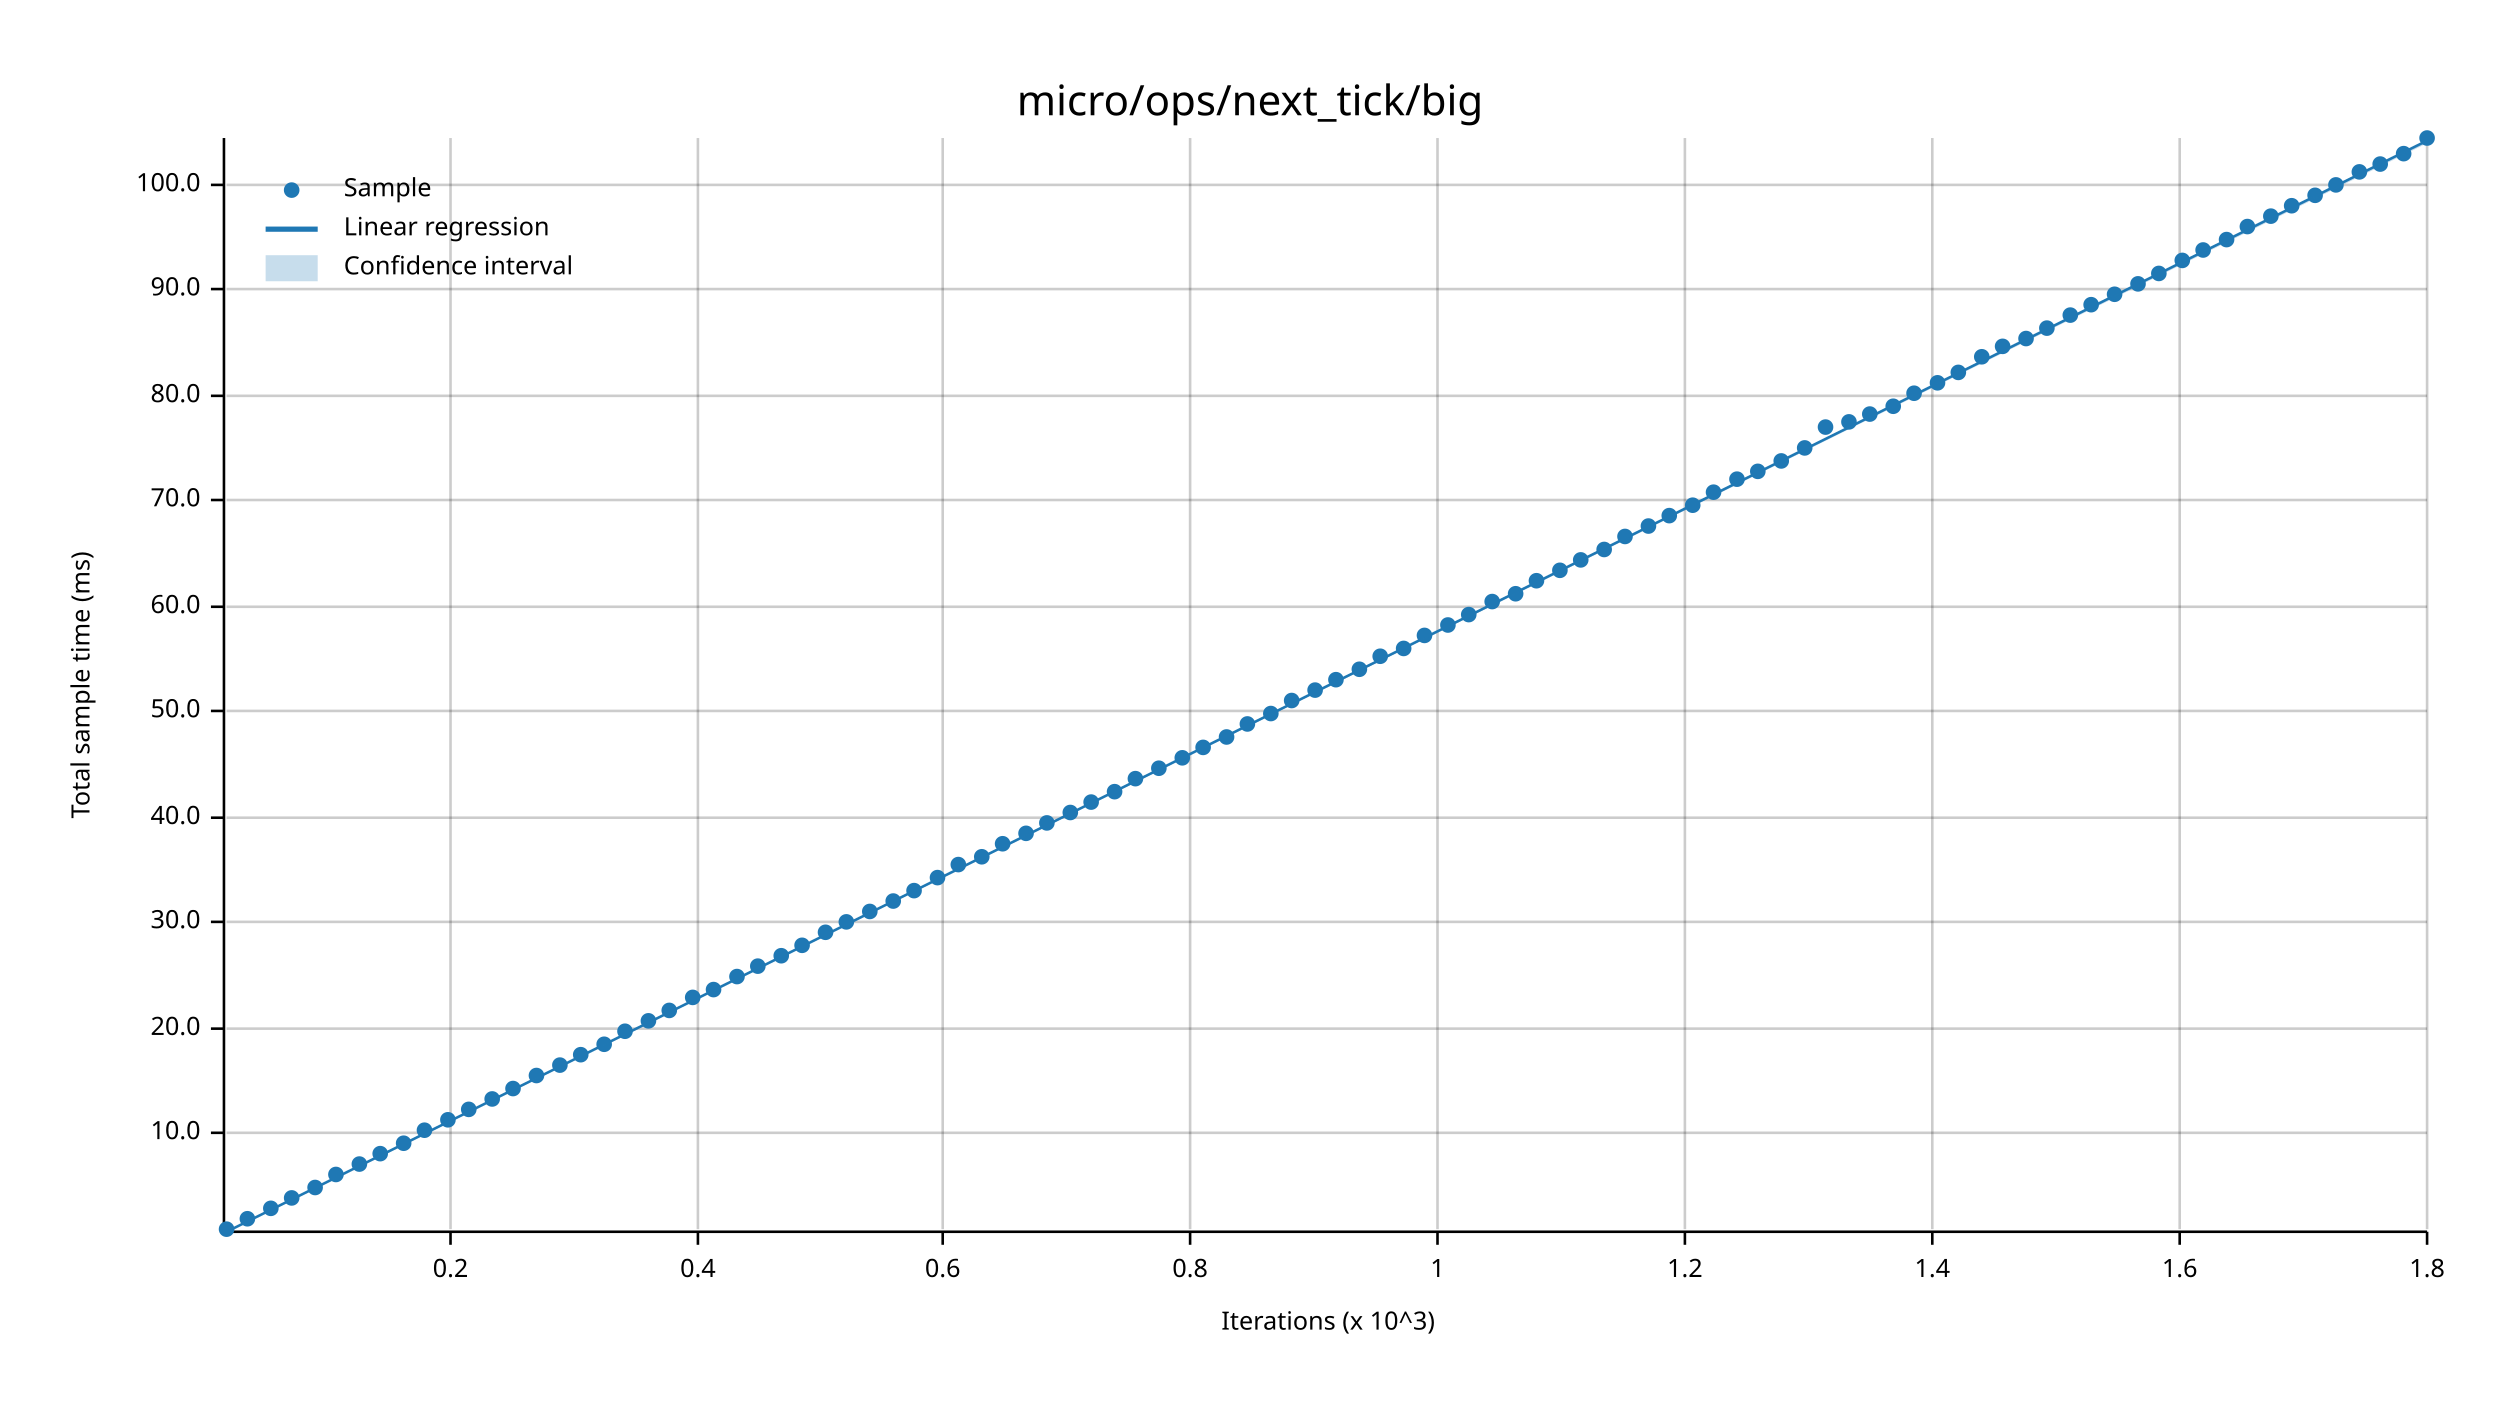
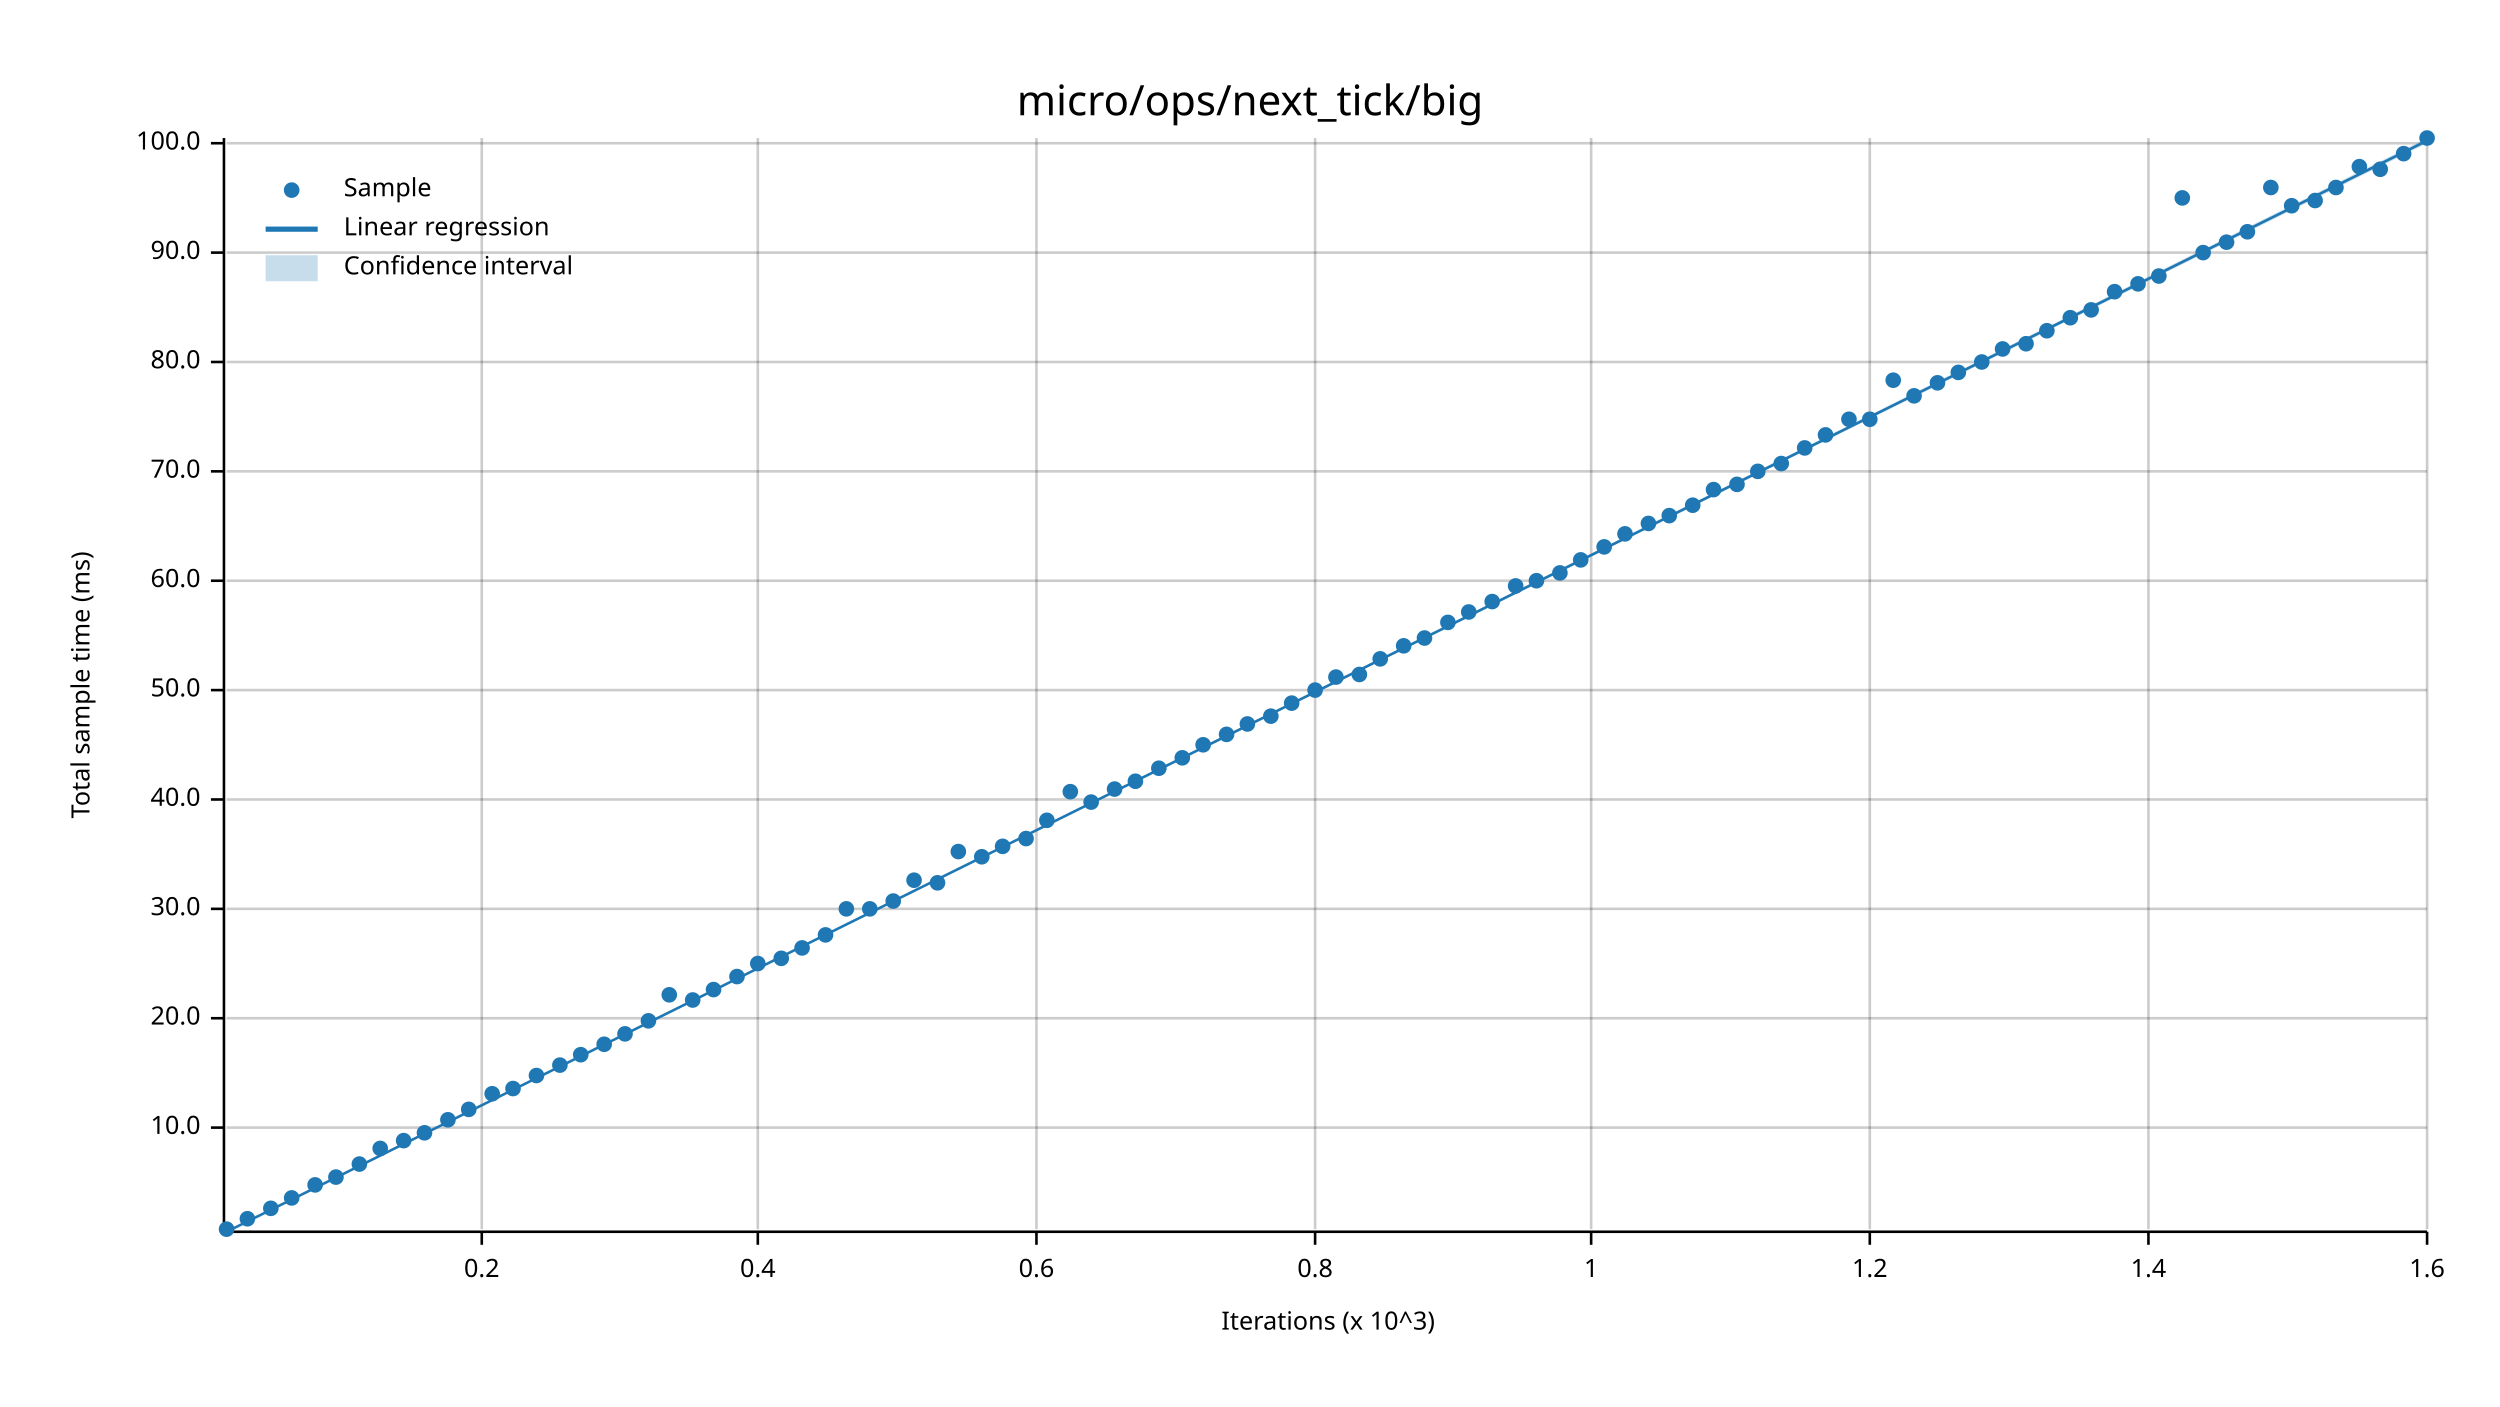
<svg xmlns="http://www.w3.org/2000/svg" width="960" height="540" viewBox="0 0 960 540">
  <text x="480" y="32" dy="0.76em" text-anchor="middle" font-family="sans-serif" font-size="16.129" opacity="1" fill="#000000">
micro/ops/next_tick/big
</text>
  <text x="27" y="263" dy="0.76em" text-anchor="middle" font-family="sans-serif" font-size="9.677" opacity="1" fill="#000000" transform="rotate(270, 27, 263)">
Total sample time (ms)
</text>
  <text x="510" y="513" dy="-0.5ex" text-anchor="middle" font-family="sans-serif" font-size="9.677" opacity="1" fill="#000000">
Iterations (x 10^3)
</text>
-   <line opacity="0.2" stroke="#000000" stroke-width="1" x1="173" y1="472" x2="173" y2="53" />
-   <line opacity="0.2" stroke="#000000" stroke-width="1" x1="268" y1="472" x2="268" y2="53" />
-   <line opacity="0.2" stroke="#000000" stroke-width="1" x1="362" y1="472" x2="362" y2="53" />
-   <line opacity="0.2" stroke="#000000" stroke-width="1" x1="457" y1="472" x2="457" y2="53" />
-   <line opacity="0.2" stroke="#000000" stroke-width="1" x1="552" y1="472" x2="552" y2="53" />
-   <line opacity="0.2" stroke="#000000" stroke-width="1" x1="647" y1="472" x2="647" y2="53" />
-   <line opacity="0.2" stroke="#000000" stroke-width="1" x1="742" y1="472" x2="742" y2="53" />
-   <line opacity="0.2" stroke="#000000" stroke-width="1" x1="837" y1="472" x2="837" y2="53" />
+   <line opacity="0.2" stroke="#000000" stroke-width="1" x1="185" y1="472" x2="185" y2="53" />
+   <line opacity="0.2" stroke="#000000" stroke-width="1" x1="291" y1="472" x2="291" y2="53" />
+   <line opacity="0.2" stroke="#000000" stroke-width="1" x1="398" y1="472" x2="398" y2="53" />
+   <line opacity="0.2" stroke="#000000" stroke-width="1" x1="505" y1="472" x2="505" y2="53" />
+   <line opacity="0.2" stroke="#000000" stroke-width="1" x1="611" y1="472" x2="611" y2="53" />
+   <line opacity="0.2" stroke="#000000" stroke-width="1" x1="718" y1="472" x2="718" y2="53" />
+   <line opacity="0.2" stroke="#000000" stroke-width="1" x1="825" y1="472" x2="825" y2="53" />
  <line opacity="0.2" stroke="#000000" stroke-width="1" x1="932" y1="472" x2="932" y2="53" />
-   <line opacity="0.2" stroke="#000000" stroke-width="1" x1="87" y1="435" x2="932" y2="435" />
-   <line opacity="0.2" stroke="#000000" stroke-width="1" x1="87" y1="395" x2="932" y2="395" />
-   <line opacity="0.2" stroke="#000000" stroke-width="1" x1="87" y1="354" x2="932" y2="354" />
-   <line opacity="0.2" stroke="#000000" stroke-width="1" x1="87" y1="314" x2="932" y2="314" />
-   <line opacity="0.2" stroke="#000000" stroke-width="1" x1="87" y1="273" x2="932" y2="273" />
-   <line opacity="0.2" stroke="#000000" stroke-width="1" x1="87" y1="233" x2="932" y2="233" />
-   <line opacity="0.2" stroke="#000000" stroke-width="1" x1="87" y1="192" x2="932" y2="192" />
-   <line opacity="0.2" stroke="#000000" stroke-width="1" x1="87" y1="152" x2="932" y2="152" />
-   <line opacity="0.2" stroke="#000000" stroke-width="1" x1="87" y1="111" x2="932" y2="111" />
-   <line opacity="0.2" stroke="#000000" stroke-width="1" x1="87" y1="71" x2="932" y2="71" />
+   <line opacity="0.2" stroke="#000000" stroke-width="1" x1="87" y1="433" x2="932" y2="433" />
+   <line opacity="0.2" stroke="#000000" stroke-width="1" x1="87" y1="391" x2="932" y2="391" />
+   <line opacity="0.2" stroke="#000000" stroke-width="1" x1="87" y1="349" x2="932" y2="349" />
+   <line opacity="0.2" stroke="#000000" stroke-width="1" x1="87" y1="307" x2="932" y2="307" />
+   <line opacity="0.2" stroke="#000000" stroke-width="1" x1="87" y1="265" x2="932" y2="265" />
+   <line opacity="0.2" stroke="#000000" stroke-width="1" x1="87" y1="223" x2="932" y2="223" />
+   <line opacity="0.2" stroke="#000000" stroke-width="1" x1="87" y1="181" x2="932" y2="181" />
+   <line opacity="0.2" stroke="#000000" stroke-width="1" x1="87" y1="139" x2="932" y2="139" />
+   <line opacity="0.2" stroke="#000000" stroke-width="1" x1="87" y1="97" x2="932" y2="97" />
+   <line opacity="0.2" stroke="#000000" stroke-width="1" x1="87" y1="55" x2="932" y2="55" />
  <polyline fill="none" opacity="1" stroke="#000000" stroke-width="1" points="86,53 86,472 " />
-   <text x="77" y="435" dy="0.5ex" text-anchor="end" font-family="sans-serif" font-size="9.677" opacity="1" fill="#000000">
+   <text x="77" y="433" dy="0.5ex" text-anchor="end" font-family="sans-serif" font-size="9.677" opacity="1" fill="#000000">
10.0
</text>
-   <polyline fill="none" opacity="1" stroke="#000000" stroke-width="1" points="81,435 86,435 " />
-   <text x="77" y="395" dy="0.5ex" text-anchor="end" font-family="sans-serif" font-size="9.677" opacity="1" fill="#000000">
+   <polyline fill="none" opacity="1" stroke="#000000" stroke-width="1" points="81,433 86,433 " />
+   <text x="77" y="391" dy="0.5ex" text-anchor="end" font-family="sans-serif" font-size="9.677" opacity="1" fill="#000000">
20.0
</text>
-   <polyline fill="none" opacity="1" stroke="#000000" stroke-width="1" points="81,395 86,395 " />
-   <text x="77" y="354" dy="0.5ex" text-anchor="end" font-family="sans-serif" font-size="9.677" opacity="1" fill="#000000">
+   <polyline fill="none" opacity="1" stroke="#000000" stroke-width="1" points="81,391 86,391 " />
+   <text x="77" y="349" dy="0.5ex" text-anchor="end" font-family="sans-serif" font-size="9.677" opacity="1" fill="#000000">
30.0
</text>
-   <polyline fill="none" opacity="1" stroke="#000000" stroke-width="1" points="81,354 86,354 " />
-   <text x="77" y="314" dy="0.5ex" text-anchor="end" font-family="sans-serif" font-size="9.677" opacity="1" fill="#000000">
+   <polyline fill="none" opacity="1" stroke="#000000" stroke-width="1" points="81,349 86,349 " />
+   <text x="77" y="307" dy="0.5ex" text-anchor="end" font-family="sans-serif" font-size="9.677" opacity="1" fill="#000000">
40.0
</text>
-   <polyline fill="none" opacity="1" stroke="#000000" stroke-width="1" points="81,314 86,314 " />
-   <text x="77" y="273" dy="0.5ex" text-anchor="end" font-family="sans-serif" font-size="9.677" opacity="1" fill="#000000">
+   <polyline fill="none" opacity="1" stroke="#000000" stroke-width="1" points="81,307 86,307 " />
+   <text x="77" y="265" dy="0.5ex" text-anchor="end" font-family="sans-serif" font-size="9.677" opacity="1" fill="#000000">
50.0
</text>
-   <polyline fill="none" opacity="1" stroke="#000000" stroke-width="1" points="81,273 86,273 " />
-   <text x="77" y="233" dy="0.5ex" text-anchor="end" font-family="sans-serif" font-size="9.677" opacity="1" fill="#000000">
+   <polyline fill="none" opacity="1" stroke="#000000" stroke-width="1" points="81,265 86,265 " />
+   <text x="77" y="223" dy="0.5ex" text-anchor="end" font-family="sans-serif" font-size="9.677" opacity="1" fill="#000000">
60.0
</text>
-   <polyline fill="none" opacity="1" stroke="#000000" stroke-width="1" points="81,233 86,233 " />
-   <text x="77" y="192" dy="0.5ex" text-anchor="end" font-family="sans-serif" font-size="9.677" opacity="1" fill="#000000">
+   <polyline fill="none" opacity="1" stroke="#000000" stroke-width="1" points="81,223 86,223 " />
+   <text x="77" y="181" dy="0.5ex" text-anchor="end" font-family="sans-serif" font-size="9.677" opacity="1" fill="#000000">
70.0
</text>
-   <polyline fill="none" opacity="1" stroke="#000000" stroke-width="1" points="81,192 86,192 " />
-   <text x="77" y="152" dy="0.5ex" text-anchor="end" font-family="sans-serif" font-size="9.677" opacity="1" fill="#000000">
+   <polyline fill="none" opacity="1" stroke="#000000" stroke-width="1" points="81,181 86,181 " />
+   <text x="77" y="139" dy="0.5ex" text-anchor="end" font-family="sans-serif" font-size="9.677" opacity="1" fill="#000000">
80.0
</text>
-   <polyline fill="none" opacity="1" stroke="#000000" stroke-width="1" points="81,152 86,152 " />
-   <text x="77" y="111" dy="0.5ex" text-anchor="end" font-family="sans-serif" font-size="9.677" opacity="1" fill="#000000">
+   <polyline fill="none" opacity="1" stroke="#000000" stroke-width="1" points="81,139 86,139 " />
+   <text x="77" y="97" dy="0.5ex" text-anchor="end" font-family="sans-serif" font-size="9.677" opacity="1" fill="#000000">
90.0
</text>
-   <polyline fill="none" opacity="1" stroke="#000000" stroke-width="1" points="81,111 86,111 " />
-   <text x="77" y="71" dy="0.5ex" text-anchor="end" font-family="sans-serif" font-size="9.677" opacity="1" fill="#000000">
+   <polyline fill="none" opacity="1" stroke="#000000" stroke-width="1" points="81,97 86,97 " />
+   <text x="77" y="55" dy="0.5ex" text-anchor="end" font-family="sans-serif" font-size="9.677" opacity="1" fill="#000000">
100.0
</text>
-   <polyline fill="none" opacity="1" stroke="#000000" stroke-width="1" points="81,71 86,71 " />
+   <polyline fill="none" opacity="1" stroke="#000000" stroke-width="1" points="81,55 86,55 " />
  <polyline fill="none" opacity="1" stroke="#000000" stroke-width="1" points="87,473 932,473 " />
-   <text x="173" y="483" dy="0.76em" text-anchor="middle" font-family="sans-serif" font-size="9.677" opacity="1" fill="#000000">
+   <text x="185" y="483" dy="0.76em" text-anchor="middle" font-family="sans-serif" font-size="9.677" opacity="1" fill="#000000">
0.2
</text>
-   <polyline fill="none" opacity="1" stroke="#000000" stroke-width="1" points="173,473 173,478 " />
-   <text x="268" y="483" dy="0.76em" text-anchor="middle" font-family="sans-serif" font-size="9.677" opacity="1" fill="#000000">
+   <polyline fill="none" opacity="1" stroke="#000000" stroke-width="1" points="185,473 185,478 " />
+   <text x="291" y="483" dy="0.76em" text-anchor="middle" font-family="sans-serif" font-size="9.677" opacity="1" fill="#000000">
0.4
</text>
-   <polyline fill="none" opacity="1" stroke="#000000" stroke-width="1" points="268,473 268,478 " />
-   <text x="362" y="483" dy="0.76em" text-anchor="middle" font-family="sans-serif" font-size="9.677" opacity="1" fill="#000000">
+   <polyline fill="none" opacity="1" stroke="#000000" stroke-width="1" points="291,473 291,478 " />
+   <text x="398" y="483" dy="0.76em" text-anchor="middle" font-family="sans-serif" font-size="9.677" opacity="1" fill="#000000">
0.6
</text>
-   <polyline fill="none" opacity="1" stroke="#000000" stroke-width="1" points="362,473 362,478 " />
-   <text x="457" y="483" dy="0.76em" text-anchor="middle" font-family="sans-serif" font-size="9.677" opacity="1" fill="#000000">
+   <polyline fill="none" opacity="1" stroke="#000000" stroke-width="1" points="398,473 398,478 " />
+   <text x="505" y="483" dy="0.76em" text-anchor="middle" font-family="sans-serif" font-size="9.677" opacity="1" fill="#000000">
0.8
</text>
-   <polyline fill="none" opacity="1" stroke="#000000" stroke-width="1" points="457,473 457,478 " />
-   <text x="552" y="483" dy="0.76em" text-anchor="middle" font-family="sans-serif" font-size="9.677" opacity="1" fill="#000000">
+   <polyline fill="none" opacity="1" stroke="#000000" stroke-width="1" points="505,473 505,478 " />
+   <text x="611" y="483" dy="0.76em" text-anchor="middle" font-family="sans-serif" font-size="9.677" opacity="1" fill="#000000">
1
</text>
-   <polyline fill="none" opacity="1" stroke="#000000" stroke-width="1" points="552,473 552,478 " />
-   <text x="647" y="483" dy="0.76em" text-anchor="middle" font-family="sans-serif" font-size="9.677" opacity="1" fill="#000000">
+   <polyline fill="none" opacity="1" stroke="#000000" stroke-width="1" points="611,473 611,478 " />
+   <text x="718" y="483" dy="0.76em" text-anchor="middle" font-family="sans-serif" font-size="9.677" opacity="1" fill="#000000">
1.2
</text>
-   <polyline fill="none" opacity="1" stroke="#000000" stroke-width="1" points="647,473 647,478 " />
-   <text x="742" y="483" dy="0.76em" text-anchor="middle" font-family="sans-serif" font-size="9.677" opacity="1" fill="#000000">
+   <polyline fill="none" opacity="1" stroke="#000000" stroke-width="1" points="718,473 718,478 " />
+   <text x="825" y="483" dy="0.76em" text-anchor="middle" font-family="sans-serif" font-size="9.677" opacity="1" fill="#000000">
1.4
</text>
-   <polyline fill="none" opacity="1" stroke="#000000" stroke-width="1" points="742,473 742,478 " />
-   <text x="837" y="483" dy="0.76em" text-anchor="middle" font-family="sans-serif" font-size="9.677" opacity="1" fill="#000000">
+   <polyline fill="none" opacity="1" stroke="#000000" stroke-width="1" points="825,473 825,478 " />
+   <text x="932" y="483" dy="0.76em" text-anchor="middle" font-family="sans-serif" font-size="9.677" opacity="1" fill="#000000">
1.6
- </text>
-   <polyline fill="none" opacity="1" stroke="#000000" stroke-width="1" points="837,473 837,478 " />
-   <text x="932" y="483" dy="0.76em" text-anchor="middle" font-family="sans-serif" font-size="9.677" opacity="1" fill="#000000">
- 1.8
</text>
  <polyline fill="none" opacity="1" stroke="#000000" stroke-width="1" points="932,473 932,478 " />
  <circle cx="87" cy="472" r="3" opacity="1" fill="#1F78B4" stroke="none" stroke-width="1" />
  <circle cx="95" cy="468" r="3" opacity="1" fill="#1F78B4" stroke="none" stroke-width="1" />
  <circle cx="104" cy="464" r="3" opacity="1" fill="#1F78B4" stroke="none" stroke-width="1" />
  <circle cx="112" cy="460" r="3" opacity="1" fill="#1F78B4" stroke="none" stroke-width="1" />
-   <circle cx="121" cy="456" r="3" opacity="1" fill="#1F78B4" stroke="none" stroke-width="1" />
-   <circle cx="129" cy="451" r="3" opacity="1" fill="#1F78B4" stroke="none" stroke-width="1" />
+   <circle cx="121" cy="455" r="3" opacity="1" fill="#1F78B4" stroke="none" stroke-width="1" />
+   <circle cx="129" cy="452" r="3" opacity="1" fill="#1F78B4" stroke="none" stroke-width="1" />
  <circle cx="138" cy="447" r="3" opacity="1" fill="#1F78B4" stroke="none" stroke-width="1" />
-   <circle cx="146" cy="443" r="3" opacity="1" fill="#1F78B4" stroke="none" stroke-width="1" />
-   <circle cx="155" cy="439" r="3" opacity="1" fill="#1F78B4" stroke="none" stroke-width="1" />
-   <circle cx="163" cy="434" r="3" opacity="1" fill="#1F78B4" stroke="none" stroke-width="1" />
+   <circle cx="146" cy="441" r="3" opacity="1" fill="#1F78B4" stroke="none" stroke-width="1" />
+   <circle cx="155" cy="438" r="3" opacity="1" fill="#1F78B4" stroke="none" stroke-width="1" />
+   <circle cx="163" cy="435" r="3" opacity="1" fill="#1F78B4" stroke="none" stroke-width="1" />
  <circle cx="172" cy="430" r="3" opacity="1" fill="#1F78B4" stroke="none" stroke-width="1" />
  <circle cx="180" cy="426" r="3" opacity="1" fill="#1F78B4" stroke="none" stroke-width="1" />
-   <circle cx="189" cy="422" r="3" opacity="1" fill="#1F78B4" stroke="none" stroke-width="1" />
+   <circle cx="189" cy="420" r="3" opacity="1" fill="#1F78B4" stroke="none" stroke-width="1" />
  <circle cx="197" cy="418" r="3" opacity="1" fill="#1F78B4" stroke="none" stroke-width="1" />
  <circle cx="206" cy="413" r="3" opacity="1" fill="#1F78B4" stroke="none" stroke-width="1" />
  <circle cx="215" cy="409" r="3" opacity="1" fill="#1F78B4" stroke="none" stroke-width="1" />
  <circle cx="223" cy="405" r="3" opacity="1" fill="#1F78B4" stroke="none" stroke-width="1" />
  <circle cx="232" cy="401" r="3" opacity="1" fill="#1F78B4" stroke="none" stroke-width="1" />
-   <circle cx="240" cy="396" r="3" opacity="1" fill="#1F78B4" stroke="none" stroke-width="1" />
+   <circle cx="240" cy="397" r="3" opacity="1" fill="#1F78B4" stroke="none" stroke-width="1" />
  <circle cx="249" cy="392" r="3" opacity="1" fill="#1F78B4" stroke="none" stroke-width="1" />
-   <circle cx="257" cy="388" r="3" opacity="1" fill="#1F78B4" stroke="none" stroke-width="1" />
-   <circle cx="266" cy="383" r="3" opacity="1" fill="#1F78B4" stroke="none" stroke-width="1" />
+   <circle cx="257" cy="382" r="3" opacity="1" fill="#1F78B4" stroke="none" stroke-width="1" />
+   <circle cx="266" cy="384" r="3" opacity="1" fill="#1F78B4" stroke="none" stroke-width="1" />
  <circle cx="274" cy="380" r="3" opacity="1" fill="#1F78B4" stroke="none" stroke-width="1" />
  <circle cx="283" cy="375" r="3" opacity="1" fill="#1F78B4" stroke="none" stroke-width="1" />
-   <circle cx="291" cy="371" r="3" opacity="1" fill="#1F78B4" stroke="none" stroke-width="1" />
-   <circle cx="300" cy="367" r="3" opacity="1" fill="#1F78B4" stroke="none" stroke-width="1" />
-   <circle cx="308" cy="363" r="3" opacity="1" fill="#1F78B4" stroke="none" stroke-width="1" />
-   <circle cx="317" cy="358" r="3" opacity="1" fill="#1F78B4" stroke="none" stroke-width="1" />
-   <circle cx="325" cy="354" r="3" opacity="1" fill="#1F78B4" stroke="none" stroke-width="1" />
-   <circle cx="334" cy="350" r="3" opacity="1" fill="#1F78B4" stroke="none" stroke-width="1" />
+   <circle cx="291" cy="370" r="3" opacity="1" fill="#1F78B4" stroke="none" stroke-width="1" />
+   <circle cx="300" cy="368" r="3" opacity="1" fill="#1F78B4" stroke="none" stroke-width="1" />
+   <circle cx="308" cy="364" r="3" opacity="1" fill="#1F78B4" stroke="none" stroke-width="1" />
+   <circle cx="317" cy="359" r="3" opacity="1" fill="#1F78B4" stroke="none" stroke-width="1" />
+   <circle cx="325" cy="349" r="3" opacity="1" fill="#1F78B4" stroke="none" stroke-width="1" />
+   <circle cx="334" cy="349" r="3" opacity="1" fill="#1F78B4" stroke="none" stroke-width="1" />
  <circle cx="343" cy="346" r="3" opacity="1" fill="#1F78B4" stroke="none" stroke-width="1" />
-   <circle cx="351" cy="342" r="3" opacity="1" fill="#1F78B4" stroke="none" stroke-width="1" />
-   <circle cx="360" cy="337" r="3" opacity="1" fill="#1F78B4" stroke="none" stroke-width="1" />
-   <circle cx="368" cy="332" r="3" opacity="1" fill="#1F78B4" stroke="none" stroke-width="1" />
+   <circle cx="351" cy="338" r="3" opacity="1" fill="#1F78B4" stroke="none" stroke-width="1" />
+   <circle cx="360" cy="339" r="3" opacity="1" fill="#1F78B4" stroke="none" stroke-width="1" />
+   <circle cx="368" cy="327" r="3" opacity="1" fill="#1F78B4" stroke="none" stroke-width="1" />
  <circle cx="377" cy="329" r="3" opacity="1" fill="#1F78B4" stroke="none" stroke-width="1" />
-   <circle cx="385" cy="324" r="3" opacity="1" fill="#1F78B4" stroke="none" stroke-width="1" />
-   <circle cx="394" cy="320" r="3" opacity="1" fill="#1F78B4" stroke="none" stroke-width="1" />
-   <circle cx="402" cy="316" r="3" opacity="1" fill="#1F78B4" stroke="none" stroke-width="1" />
-   <circle cx="411" cy="312" r="3" opacity="1" fill="#1F78B4" stroke="none" stroke-width="1" />
+   <circle cx="385" cy="325" r="3" opacity="1" fill="#1F78B4" stroke="none" stroke-width="1" />
+   <circle cx="394" cy="322" r="3" opacity="1" fill="#1F78B4" stroke="none" stroke-width="1" />
+   <circle cx="402" cy="315" r="3" opacity="1" fill="#1F78B4" stroke="none" stroke-width="1" />
+   <circle cx="411" cy="304" r="3" opacity="1" fill="#1F78B4" stroke="none" stroke-width="1" />
  <circle cx="419" cy="308" r="3" opacity="1" fill="#1F78B4" stroke="none" stroke-width="1" />
-   <circle cx="428" cy="304" r="3" opacity="1" fill="#1F78B4" stroke="none" stroke-width="1" />
-   <circle cx="436" cy="299" r="3" opacity="1" fill="#1F78B4" stroke="none" stroke-width="1" />
+   <circle cx="428" cy="303" r="3" opacity="1" fill="#1F78B4" stroke="none" stroke-width="1" />
+   <circle cx="436" cy="300" r="3" opacity="1" fill="#1F78B4" stroke="none" stroke-width="1" />
  <circle cx="445" cy="295" r="3" opacity="1" fill="#1F78B4" stroke="none" stroke-width="1" />
  <circle cx="454" cy="291" r="3" opacity="1" fill="#1F78B4" stroke="none" stroke-width="1" />
-   <circle cx="462" cy="287" r="3" opacity="1" fill="#1F78B4" stroke="none" stroke-width="1" />
-   <circle cx="471" cy="283" r="3" opacity="1" fill="#1F78B4" stroke="none" stroke-width="1" />
+   <circle cx="462" cy="286" r="3" opacity="1" fill="#1F78B4" stroke="none" stroke-width="1" />
+   <circle cx="471" cy="282" r="3" opacity="1" fill="#1F78B4" stroke="none" stroke-width="1" />
  <circle cx="479" cy="278" r="3" opacity="1" fill="#1F78B4" stroke="none" stroke-width="1" />
-   <circle cx="488" cy="274" r="3" opacity="1" fill="#1F78B4" stroke="none" stroke-width="1" />
-   <circle cx="496" cy="269" r="3" opacity="1" fill="#1F78B4" stroke="none" stroke-width="1" />
+   <circle cx="488" cy="275" r="3" opacity="1" fill="#1F78B4" stroke="none" stroke-width="1" />
+   <circle cx="496" cy="270" r="3" opacity="1" fill="#1F78B4" stroke="none" stroke-width="1" />
  <circle cx="505" cy="265" r="3" opacity="1" fill="#1F78B4" stroke="none" stroke-width="1" />
-   <circle cx="513" cy="261" r="3" opacity="1" fill="#1F78B4" stroke="none" stroke-width="1" />
-   <circle cx="522" cy="257" r="3" opacity="1" fill="#1F78B4" stroke="none" stroke-width="1" />
-   <circle cx="530" cy="252" r="3" opacity="1" fill="#1F78B4" stroke="none" stroke-width="1" />
-   <circle cx="539" cy="249" r="3" opacity="1" fill="#1F78B4" stroke="none" stroke-width="1" />
-   <circle cx="547" cy="244" r="3" opacity="1" fill="#1F78B4" stroke="none" stroke-width="1" />
-   <circle cx="556" cy="240" r="3" opacity="1" fill="#1F78B4" stroke="none" stroke-width="1" />
-   <circle cx="564" cy="236" r="3" opacity="1" fill="#1F78B4" stroke="none" stroke-width="1" />
+   <circle cx="513" cy="260" r="3" opacity="1" fill="#1F78B4" stroke="none" stroke-width="1" />
+   <circle cx="522" cy="259" r="3" opacity="1" fill="#1F78B4" stroke="none" stroke-width="1" />
+   <circle cx="530" cy="253" r="3" opacity="1" fill="#1F78B4" stroke="none" stroke-width="1" />
+   <circle cx="539" cy="248" r="3" opacity="1" fill="#1F78B4" stroke="none" stroke-width="1" />
+   <circle cx="547" cy="245" r="3" opacity="1" fill="#1F78B4" stroke="none" stroke-width="1" />
+   <circle cx="556" cy="239" r="3" opacity="1" fill="#1F78B4" stroke="none" stroke-width="1" />
+   <circle cx="564" cy="235" r="3" opacity="1" fill="#1F78B4" stroke="none" stroke-width="1" />
  <circle cx="573" cy="231" r="3" opacity="1" fill="#1F78B4" stroke="none" stroke-width="1" />
-   <circle cx="582" cy="228" r="3" opacity="1" fill="#1F78B4" stroke="none" stroke-width="1" />
+   <circle cx="582" cy="225" r="3" opacity="1" fill="#1F78B4" stroke="none" stroke-width="1" />
  <circle cx="590" cy="223" r="3" opacity="1" fill="#1F78B4" stroke="none" stroke-width="1" />
-   <circle cx="599" cy="219" r="3" opacity="1" fill="#1F78B4" stroke="none" stroke-width="1" />
+   <circle cx="599" cy="220" r="3" opacity="1" fill="#1F78B4" stroke="none" stroke-width="1" />
  <circle cx="607" cy="215" r="3" opacity="1" fill="#1F78B4" stroke="none" stroke-width="1" />
-   <circle cx="616" cy="211" r="3" opacity="1" fill="#1F78B4" stroke="none" stroke-width="1" />
-   <circle cx="624" cy="206" r="3" opacity="1" fill="#1F78B4" stroke="none" stroke-width="1" />
-   <circle cx="633" cy="202" r="3" opacity="1" fill="#1F78B4" stroke="none" stroke-width="1" />
+   <circle cx="616" cy="210" r="3" opacity="1" fill="#1F78B4" stroke="none" stroke-width="1" />
+   <circle cx="624" cy="205" r="3" opacity="1" fill="#1F78B4" stroke="none" stroke-width="1" />
+   <circle cx="633" cy="201" r="3" opacity="1" fill="#1F78B4" stroke="none" stroke-width="1" />
  <circle cx="641" cy="198" r="3" opacity="1" fill="#1F78B4" stroke="none" stroke-width="1" />
  <circle cx="650" cy="194" r="3" opacity="1" fill="#1F78B4" stroke="none" stroke-width="1" />
-   <circle cx="658" cy="189" r="3" opacity="1" fill="#1F78B4" stroke="none" stroke-width="1" />
-   <circle cx="667" cy="184" r="3" opacity="1" fill="#1F78B4" stroke="none" stroke-width="1" />
+   <circle cx="658" cy="188" r="3" opacity="1" fill="#1F78B4" stroke="none" stroke-width="1" />
+   <circle cx="667" cy="186" r="3" opacity="1" fill="#1F78B4" stroke="none" stroke-width="1" />
  <circle cx="675" cy="181" r="3" opacity="1" fill="#1F78B4" stroke="none" stroke-width="1" />
-   <circle cx="684" cy="177" r="3" opacity="1" fill="#1F78B4" stroke="none" stroke-width="1" />
+   <circle cx="684" cy="178" r="3" opacity="1" fill="#1F78B4" stroke="none" stroke-width="1" />
  <circle cx="693" cy="172" r="3" opacity="1" fill="#1F78B4" stroke="none" stroke-width="1" />
-   <circle cx="701" cy="164" r="3" opacity="1" fill="#1F78B4" stroke="none" stroke-width="1" />
-   <circle cx="710" cy="162" r="3" opacity="1" fill="#1F78B4" stroke="none" stroke-width="1" />
-   <circle cx="718" cy="159" r="3" opacity="1" fill="#1F78B4" stroke="none" stroke-width="1" />
-   <circle cx="727" cy="156" r="3" opacity="1" fill="#1F78B4" stroke="none" stroke-width="1" />
-   <circle cx="735" cy="151" r="3" opacity="1" fill="#1F78B4" stroke="none" stroke-width="1" />
+   <circle cx="701" cy="167" r="3" opacity="1" fill="#1F78B4" stroke="none" stroke-width="1" />
+   <circle cx="710" cy="161" r="3" opacity="1" fill="#1F78B4" stroke="none" stroke-width="1" />
+   <circle cx="718" cy="161" r="3" opacity="1" fill="#1F78B4" stroke="none" stroke-width="1" />
+   <circle cx="727" cy="146" r="3" opacity="1" fill="#1F78B4" stroke="none" stroke-width="1" />
+   <circle cx="735" cy="152" r="3" opacity="1" fill="#1F78B4" stroke="none" stroke-width="1" />
  <circle cx="744" cy="147" r="3" opacity="1" fill="#1F78B4" stroke="none" stroke-width="1" />
  <circle cx="752" cy="143" r="3" opacity="1" fill="#1F78B4" stroke="none" stroke-width="1" />
-   <circle cx="761" cy="137" r="3" opacity="1" fill="#1F78B4" stroke="none" stroke-width="1" />
-   <circle cx="769" cy="133" r="3" opacity="1" fill="#1F78B4" stroke="none" stroke-width="1" />
-   <circle cx="778" cy="130" r="3" opacity="1" fill="#1F78B4" stroke="none" stroke-width="1" />
-   <circle cx="786" cy="126" r="3" opacity="1" fill="#1F78B4" stroke="none" stroke-width="1" />
-   <circle cx="795" cy="121" r="3" opacity="1" fill="#1F78B4" stroke="none" stroke-width="1" />
-   <circle cx="803" cy="117" r="3" opacity="1" fill="#1F78B4" stroke="none" stroke-width="1" />
-   <circle cx="812" cy="113" r="3" opacity="1" fill="#1F78B4" stroke="none" stroke-width="1" />
+   <circle cx="761" cy="139" r="3" opacity="1" fill="#1F78B4" stroke="none" stroke-width="1" />
+   <circle cx="769" cy="134" r="3" opacity="1" fill="#1F78B4" stroke="none" stroke-width="1" />
+   <circle cx="778" cy="132" r="3" opacity="1" fill="#1F78B4" stroke="none" stroke-width="1" />
+   <circle cx="786" cy="127" r="3" opacity="1" fill="#1F78B4" stroke="none" stroke-width="1" />
+   <circle cx="795" cy="122" r="3" opacity="1" fill="#1F78B4" stroke="none" stroke-width="1" />
+   <circle cx="803" cy="119" r="3" opacity="1" fill="#1F78B4" stroke="none" stroke-width="1" />
+   <circle cx="812" cy="112" r="3" opacity="1" fill="#1F78B4" stroke="none" stroke-width="1" />
  <circle cx="821" cy="109" r="3" opacity="1" fill="#1F78B4" stroke="none" stroke-width="1" />
-   <circle cx="829" cy="105" r="3" opacity="1" fill="#1F78B4" stroke="none" stroke-width="1" />
-   <circle cx="838" cy="100" r="3" opacity="1" fill="#1F78B4" stroke="none" stroke-width="1" />
-   <circle cx="846" cy="96" r="3" opacity="1" fill="#1F78B4" stroke="none" stroke-width="1" />
-   <circle cx="855" cy="92" r="3" opacity="1" fill="#1F78B4" stroke="none" stroke-width="1" />
-   <circle cx="863" cy="87" r="3" opacity="1" fill="#1F78B4" stroke="none" stroke-width="1" />
-   <circle cx="872" cy="83" r="3" opacity="1" fill="#1F78B4" stroke="none" stroke-width="1" />
+   <circle cx="829" cy="106" r="3" opacity="1" fill="#1F78B4" stroke="none" stroke-width="1" />
+   <circle cx="838" cy="76" r="3" opacity="1" fill="#1F78B4" stroke="none" stroke-width="1" />
+   <circle cx="846" cy="97" r="3" opacity="1" fill="#1F78B4" stroke="none" stroke-width="1" />
+   <circle cx="855" cy="93" r="3" opacity="1" fill="#1F78B4" stroke="none" stroke-width="1" />
+   <circle cx="863" cy="89" r="3" opacity="1" fill="#1F78B4" stroke="none" stroke-width="1" />
+   <circle cx="872" cy="72" r="3" opacity="1" fill="#1F78B4" stroke="none" stroke-width="1" />
  <circle cx="880" cy="79" r="3" opacity="1" fill="#1F78B4" stroke="none" stroke-width="1" />
-   <circle cx="889" cy="75" r="3" opacity="1" fill="#1F78B4" stroke="none" stroke-width="1" />
-   <circle cx="897" cy="71" r="3" opacity="1" fill="#1F78B4" stroke="none" stroke-width="1" />
-   <circle cx="906" cy="66" r="3" opacity="1" fill="#1F78B4" stroke="none" stroke-width="1" />
-   <circle cx="914" cy="63" r="3" opacity="1" fill="#1F78B4" stroke="none" stroke-width="1" />
+   <circle cx="889" cy="77" r="3" opacity="1" fill="#1F78B4" stroke="none" stroke-width="1" />
+   <circle cx="897" cy="72" r="3" opacity="1" fill="#1F78B4" stroke="none" stroke-width="1" />
+   <circle cx="906" cy="64" r="3" opacity="1" fill="#1F78B4" stroke="none" stroke-width="1" />
+   <circle cx="914" cy="65" r="3" opacity="1" fill="#1F78B4" stroke="none" stroke-width="1" />
  <circle cx="923" cy="59" r="3" opacity="1" fill="#1F78B4" stroke="none" stroke-width="1" />
  <circle cx="932" cy="53" r="3" opacity="1" fill="#1F78B4" stroke="none" stroke-width="1" />
  <polyline fill="none" opacity="1" stroke="#1F78B4" stroke-width="1" points="87,473 932,54 " />
-   <polygon opacity="0.25" fill="#1F78B4" points="87,473 932,55 932,54 " />
+   <polygon opacity="0.25" fill="#1F78B4" points="87,473 932,55 932,53 " />
  <text x="132" y="68" dy="0.76em" text-anchor="start" font-family="sans-serif" font-size="9.677" opacity="1" fill="#000000">
Sample
</text>
  <text x="132" y="83" dy="0.76em" text-anchor="start" font-family="sans-serif" font-size="9.677" opacity="1" fill="#000000">
Linear regression
</text>
  <text x="132" y="98" dy="0.76em" text-anchor="start" font-family="sans-serif" font-size="9.677" opacity="1" fill="#000000">
Confidence interval
</text>
  <circle cx="112" cy="73" r="3" opacity="1" fill="#1F78B4" stroke="none" stroke-width="1" />
  <polyline fill="none" opacity="1" stroke="#1F78B4" stroke-width="2" points="102,88 122,88 " />
  <rect x="102" y="98" width="20" height="10" opacity="0.25" fill="#1F78B4" stroke="none" />
</svg>
